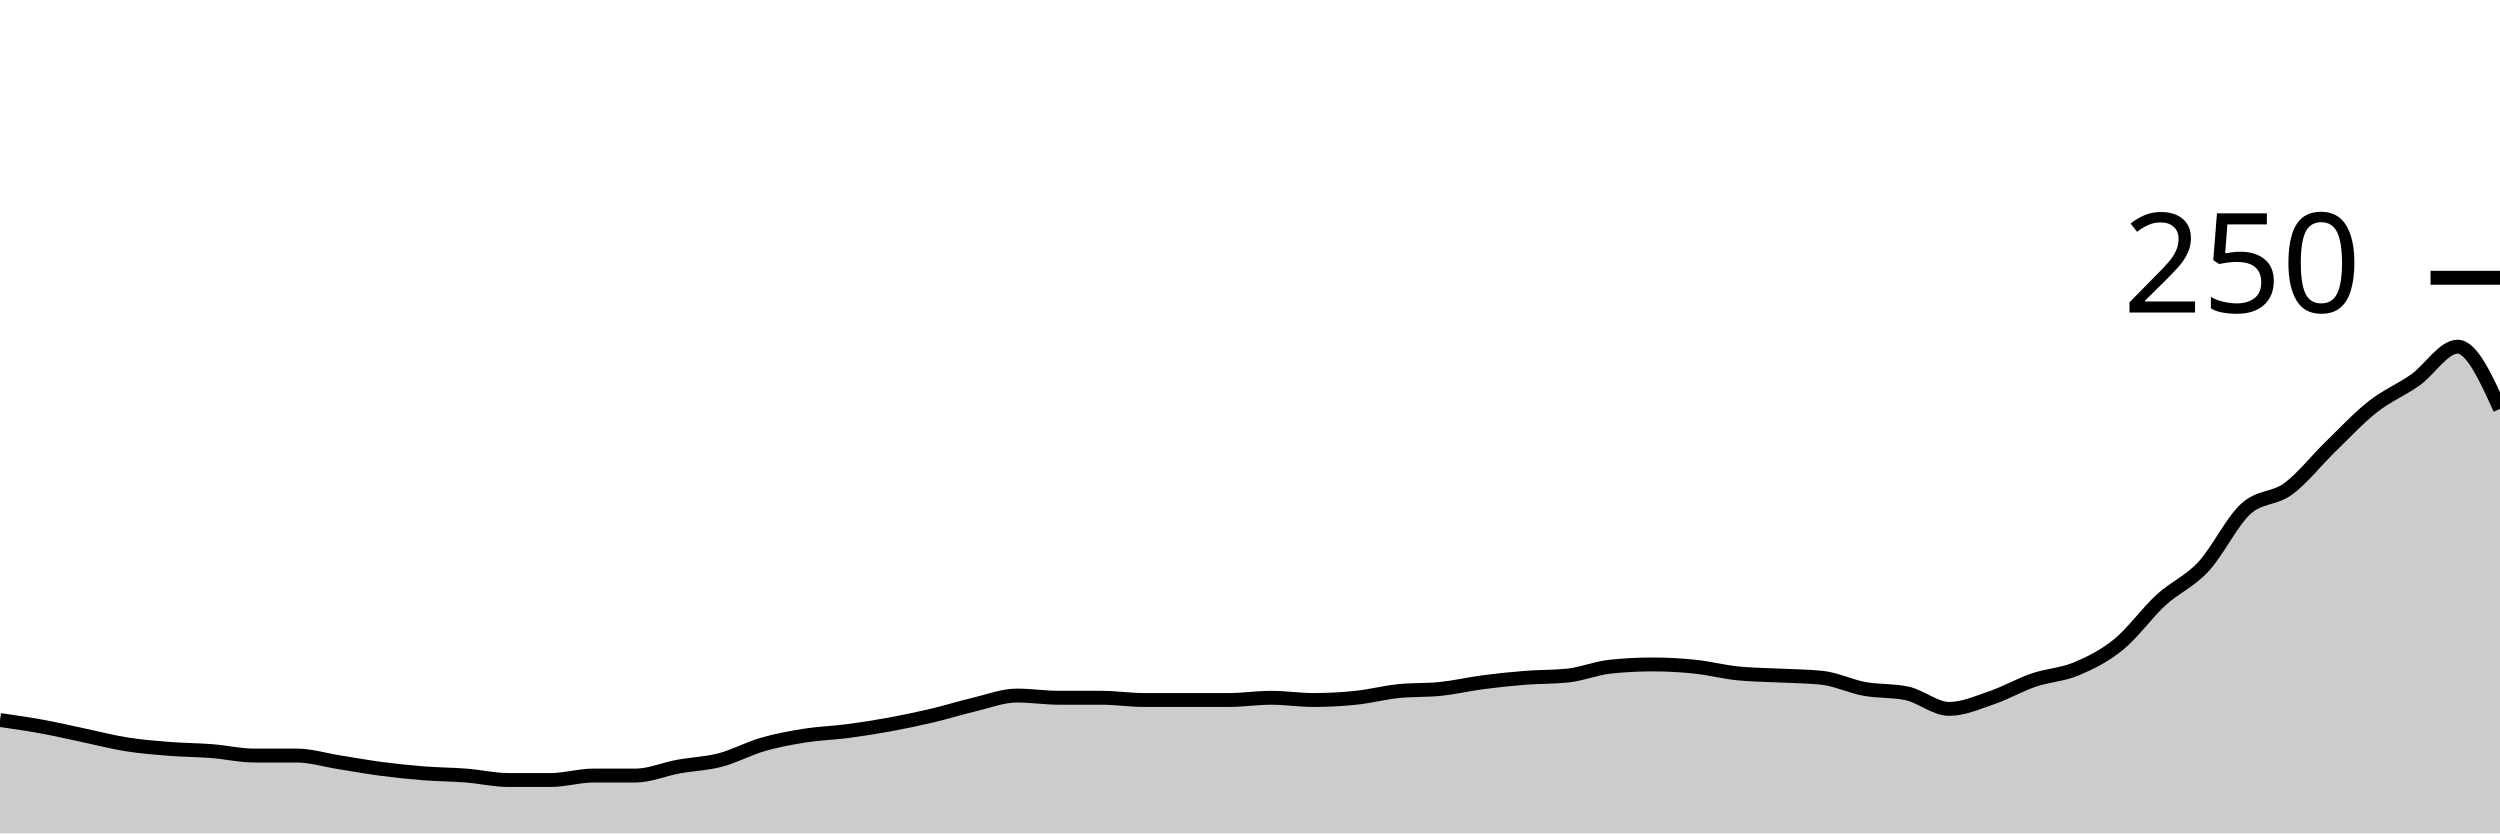
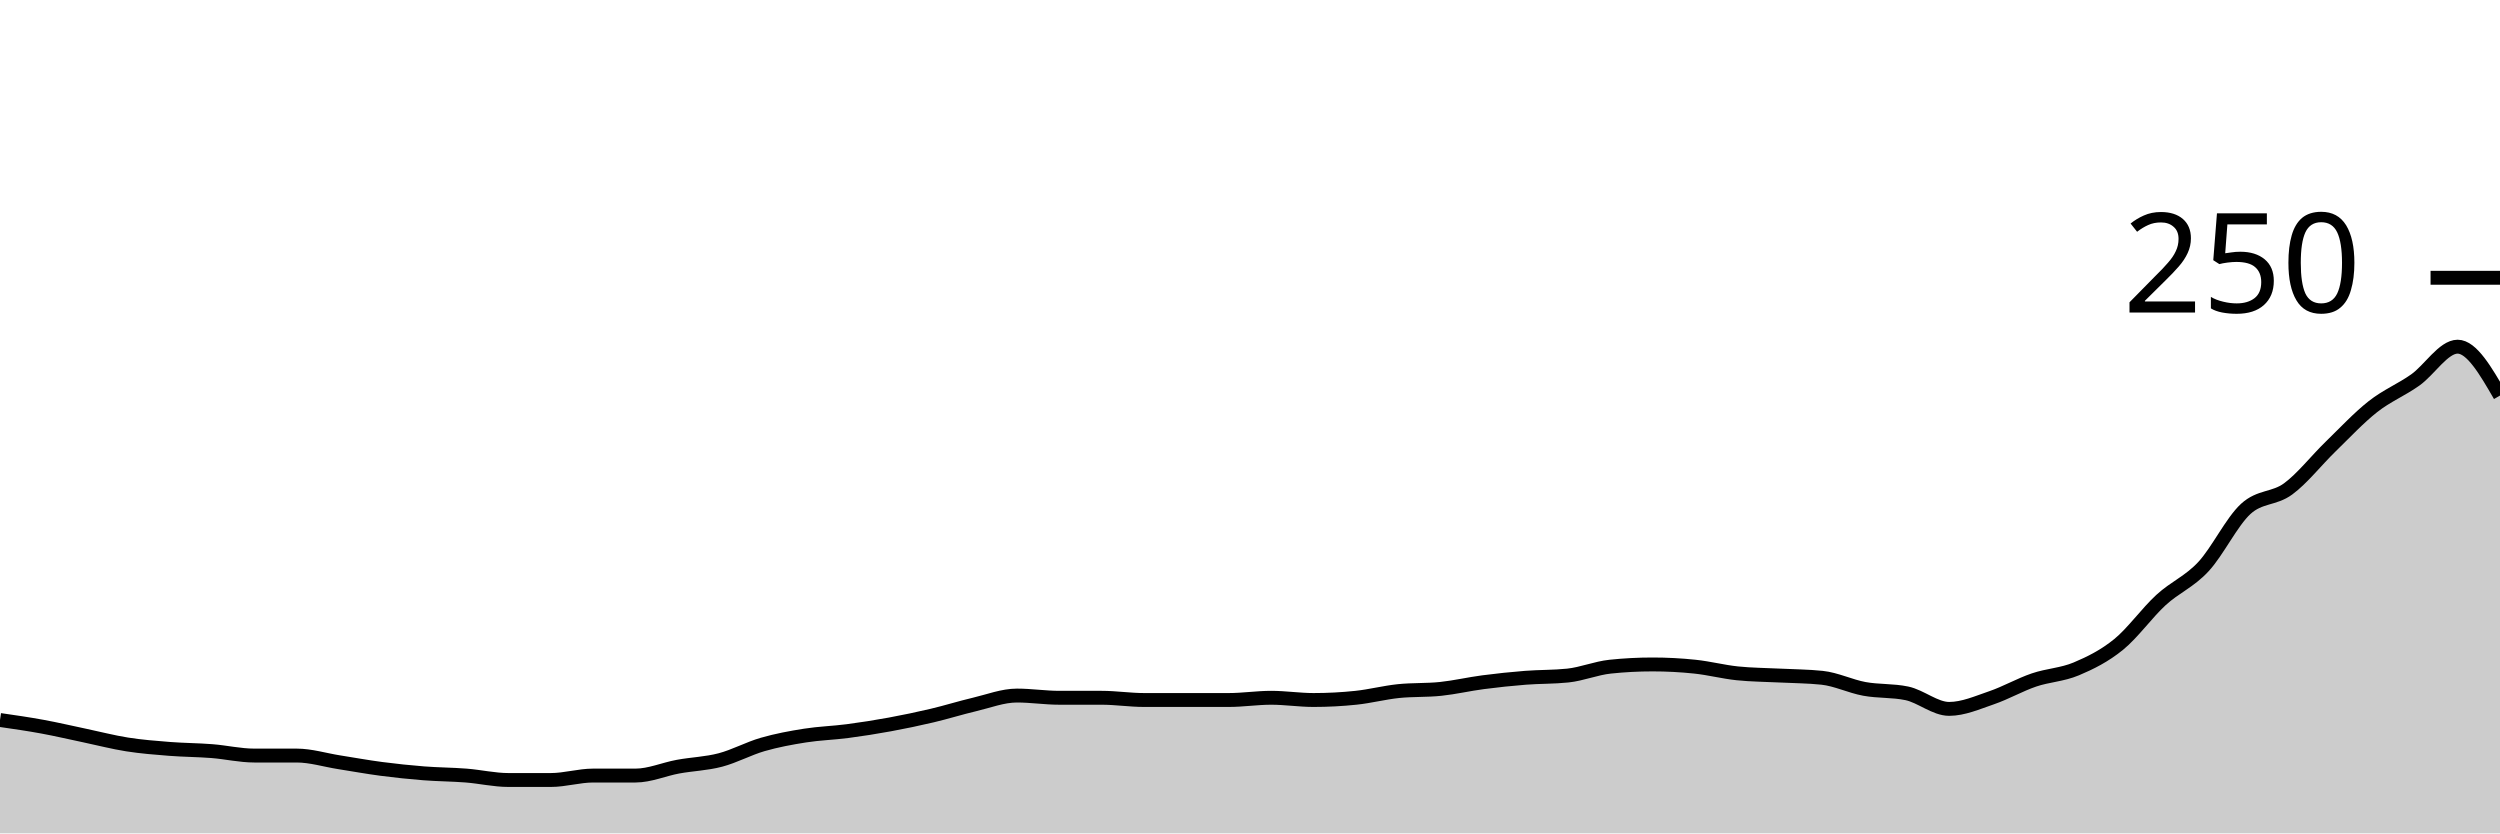
<svg xmlns="http://www.w3.org/2000/svg" viewBox="0 0 180 60">
  <g transform="translate(0,20)">
-     <path class="area" fill="rgba(0, 0, 0, 0.2)" d="M0,31.84C1.017,31.987,2.034,32.133,3.051,32.32C4.068,32.507,5.085,32.747,6.102,32.96C7.119,33.173,8.136,33.44,9.153,33.6C10.169,33.76,11.186,33.84,12.203,33.92C13.22,34,14.237,34,15.254,34.08C16.271,34.16,17.288,34.4,18.305,34.4C19.322,34.4,20.339,34.4,21.356,34.4C22.373,34.4,23.39,34.72,24.407,34.88C25.424,35.04,26.441,35.227,27.458,35.36C28.475,35.493,29.492,35.6,30.508,35.68C31.525,35.76,32.542,35.76,33.559,35.84C34.576,35.92,35.593,36.16,36.61,36.16C37.627,36.16,38.644,36.16,39.661,36.16C40.678,36.16,41.695,35.84,42.712,35.84C43.729,35.84,44.746,35.84,45.763,35.84C46.78,35.84,47.797,35.387,48.814,35.2C49.831,35.013,50.847,34.987,51.864,34.72C52.881,34.453,53.898,33.893,54.915,33.6C55.932,33.307,56.949,33.12,57.966,32.96C58.983,32.8,60,32.773,61.017,32.64C62.034,32.507,63.051,32.347,64.068,32.16C65.085,31.973,66.102,31.76,67.119,31.52C68.136,31.28,69.153,30.96,70.169,30.72C71.186,30.48,72.203,30.08,73.22,30.08C74.237,30.08,75.254,30.24,76.271,30.24C77.288,30.24,78.305,30.24,79.322,30.24C80.339,30.24,81.356,30.4,82.373,30.4C83.39,30.4,84.407,30.4,85.424,30.4C86.441,30.4,87.458,30.4,88.475,30.4C89.492,30.4,90.508,30.24,91.525,30.24C92.542,30.24,93.559,30.4,94.576,30.4C95.593,30.4,96.61,30.347,97.627,30.24C98.644,30.133,99.661,29.867,100.678,29.76C101.695,29.653,102.712,29.707,103.729,29.6C104.746,29.493,105.763,29.253,106.78,29.12C107.797,28.987,108.814,28.88,109.831,28.8C110.847,28.72,111.864,28.747,112.881,28.64C113.898,28.533,114.915,28.107,115.932,28C116.949,27.893,117.966,27.84,118.983,27.84C120,27.84,121.017,27.893,122.034,28C123.051,28.107,124.068,28.373,125.085,28.48C126.102,28.587,127.119,28.587,128.136,28.64C129.153,28.693,130.169,28.693,131.186,28.8C132.203,28.907,133.22,29.413,134.237,29.6C135.254,29.787,136.271,29.707,137.288,29.92C138.305,30.133,139.322,31.04,140.339,31.04C141.356,31.04,142.373,30.587,143.39,30.24C144.407,29.893,145.424,29.307,146.441,28.96C147.458,28.613,148.475,28.587,149.492,28.16C150.508,27.733,151.525,27.227,152.542,26.4C153.559,25.573,154.576,24.133,155.593,23.2C156.61,22.267,157.627,21.893,158.644,20.8C159.661,19.707,160.678,17.573,161.695,16.64C162.712,15.707,163.729,15.947,164.746,15.2C165.763,14.453,166.78,13.147,167.797,12.16C168.814,11.173,169.831,10.08,170.847,9.28C171.864,8.48,172.881,8.08,173.898,7.36C174.915,6.64,175.932,4.96,176.949,4.96C177.966,4.96,178.983,7.2,180,9.44L180,40C178.983,40,177.966,40,176.949,40C175.932,40,174.915,40,173.898,40C172.881,40,171.864,40,170.847,40C169.831,40,168.814,40,167.797,40C166.78,40,165.763,40,164.746,40C163.729,40,162.712,40,161.695,40C160.678,40,159.661,40,158.644,40C157.627,40,156.61,40,155.593,40C154.576,40,153.559,40,152.542,40C151.525,40,150.508,40,149.492,40C148.475,40,147.458,40,146.441,40C145.424,40,144.407,40,143.39,40C142.373,40,141.356,40,140.339,40C139.322,40,138.305,40,137.288,40C136.271,40,135.254,40,134.237,40C133.22,40,132.203,40,131.186,40C130.169,40,129.153,40,128.136,40C127.119,40,126.102,40,125.085,40C124.068,40,123.051,40,122.034,40C121.017,40,120,40,118.983,40C117.966,40,116.949,40,115.932,40C114.915,40,113.898,40,112.881,40C111.864,40,110.847,40,109.831,40C108.814,40,107.797,40,106.78,40C105.763,40,104.746,40,103.729,40C102.712,40,101.695,40,100.678,40C99.661,40,98.644,40,97.627,40C96.61,40,95.593,40,94.576,40C93.559,40,92.542,40,91.525,40C90.508,40,89.492,40,88.475,40C87.458,40,86.441,40,85.424,40C84.407,40,83.39,40,82.373,40C81.356,40,80.339,40,79.322,40C78.305,40,77.288,40,76.271,40C75.254,40,74.237,40,73.22,40C72.203,40,71.186,40,70.169,40C69.153,40,68.136,40,67.119,40C66.102,40,65.085,40,64.068,40C63.051,40,62.034,40,61.017,40C60,40,58.983,40,57.966,40C56.949,40,55.932,40,54.915,40C53.898,40,52.881,40,51.864,40C50.847,40,49.831,40,48.814,40C47.797,40,46.78,40,45.763,40C44.746,40,43.729,40,42.712,40C41.695,40,40.678,40,39.661,40C38.644,40,37.627,40,36.61,40C35.593,40,34.576,40,33.559,40C32.542,40,31.525,40,30.508,40C29.492,40,28.475,40,27.458,40C26.441,40,25.424,40,24.407,40C23.39,40,22.373,40,21.356,40C20.339,40,19.322,40,18.305,40C17.288,40,16.271,40,15.254,40C14.237,40,13.22,40,12.203,40C11.186,40,10.169,40,9.153,40C8.136,40,7.119,40,6.102,40C5.085,40,4.068,40,3.051,40C2.034,40,1.017,40,0,40Z" />
-     <path class="line" stroke="black" fill="none" d="M0,31.84C1.017,31.987,2.034,32.133,3.051,32.32C4.068,32.507,5.085,32.747,6.102,32.96C7.119,33.173,8.136,33.44,9.153,33.6C10.169,33.76,11.186,33.84,12.203,33.92C13.22,34,14.237,34,15.254,34.08C16.271,34.16,17.288,34.4,18.305,34.4C19.322,34.4,20.339,34.4,21.356,34.4C22.373,34.4,23.39,34.72,24.407,34.88C25.424,35.04,26.441,35.227,27.458,35.36C28.475,35.493,29.492,35.6,30.508,35.68C31.525,35.76,32.542,35.76,33.559,35.84C34.576,35.92,35.593,36.16,36.61,36.16C37.627,36.16,38.644,36.16,39.661,36.16C40.678,36.16,41.695,35.84,42.712,35.84C43.729,35.84,44.746,35.84,45.763,35.84C46.78,35.84,47.797,35.387,48.814,35.2C49.831,35.013,50.847,34.987,51.864,34.72C52.881,34.453,53.898,33.893,54.915,33.6C55.932,33.307,56.949,33.12,57.966,32.96C58.983,32.8,60,32.773,61.017,32.64C62.034,32.507,63.051,32.347,64.068,32.16C65.085,31.973,66.102,31.76,67.119,31.52C68.136,31.28,69.153,30.96,70.169,30.72C71.186,30.48,72.203,30.08,73.22,30.08C74.237,30.08,75.254,30.24,76.271,30.24C77.288,30.24,78.305,30.24,79.322,30.24C80.339,30.24,81.356,30.4,82.373,30.4C83.39,30.4,84.407,30.4,85.424,30.4C86.441,30.4,87.458,30.4,88.475,30.4C89.492,30.4,90.508,30.24,91.525,30.24C92.542,30.24,93.559,30.4,94.576,30.4C95.593,30.4,96.61,30.347,97.627,30.24C98.644,30.133,99.661,29.867,100.678,29.76C101.695,29.653,102.712,29.707,103.729,29.6C104.746,29.493,105.763,29.253,106.78,29.12C107.797,28.987,108.814,28.88,109.831,28.8C110.847,28.72,111.864,28.747,112.881,28.64C113.898,28.533,114.915,28.107,115.932,28C116.949,27.893,117.966,27.84,118.983,27.84C120,27.84,121.017,27.893,122.034,28C123.051,28.107,124.068,28.373,125.085,28.48C126.102,28.587,127.119,28.587,128.136,28.64C129.153,28.693,130.169,28.693,131.186,28.8C132.203,28.907,133.22,29.413,134.237,29.6C135.254,29.787,136.271,29.707,137.288,29.92C138.305,30.133,139.322,31.04,140.339,31.04C141.356,31.04,142.373,30.587,143.39,30.24C144.407,29.893,145.424,29.307,146.441,28.96C147.458,28.613,148.475,28.587,149.492,28.16C150.508,27.733,151.525,27.227,152.542,26.4C153.559,25.573,154.576,24.133,155.593,23.2C156.61,22.267,157.627,21.893,158.644,20.8C159.661,19.707,160.678,17.573,161.695,16.64C162.712,15.707,163.729,15.947,164.746,15.2C165.763,14.453,166.78,13.147,167.797,12.16C168.814,11.173,169.831,10.08,170.847,9.28C171.864,8.48,172.881,8.08,173.898,7.36C174.915,6.64,175.932,4.96,176.949,4.96C177.966,4.96,178.983,7.2,180,9.44" />
+     <path class="area" fill="rgba(0, 0, 0, 0.2)" d="M0,31.84C1.017,31.987,2.034,32.133,3.051,32.32C4.068,32.507,5.085,32.747,6.102,32.96C7.119,33.173,8.136,33.44,9.153,33.6C10.169,33.76,11.186,33.84,12.203,33.92C13.22,34,14.237,34,15.254,34.08C16.271,34.16,17.288,34.4,18.305,34.4C19.322,34.4,20.339,34.4,21.356,34.4C22.373,34.4,23.39,34.72,24.407,34.88C25.424,35.04,26.441,35.227,27.458,35.36C28.475,35.493,29.492,35.6,30.508,35.68C31.525,35.76,32.542,35.76,33.559,35.84C34.576,35.92,35.593,36.16,36.61,36.16C37.627,36.16,38.644,36.16,39.661,36.16C40.678,36.16,41.695,35.84,42.712,35.84C43.729,35.84,44.746,35.84,45.763,35.84C46.78,35.84,47.797,35.387,48.814,35.2C49.831,35.013,50.847,34.987,51.864,34.72C52.881,34.453,53.898,33.893,54.915,33.6C55.932,33.307,56.949,33.12,57.966,32.96C58.983,32.8,60,32.773,61.017,32.64C62.034,32.507,63.051,32.347,64.068,32.16C65.085,31.973,66.102,31.76,67.119,31.52C68.136,31.28,69.153,30.96,70.169,30.72C71.186,30.48,72.203,30.08,73.22,30.08C74.237,30.08,75.254,30.24,76.271,30.24C77.288,30.24,78.305,30.24,79.322,30.24C80.339,30.24,81.356,30.4,82.373,30.4C83.39,30.4,84.407,30.4,85.424,30.4C86.441,30.4,87.458,30.4,88.475,30.4C89.492,30.4,90.508,30.24,91.525,30.24C92.542,30.24,93.559,30.4,94.576,30.4C95.593,30.4,96.61,30.347,97.627,30.24C98.644,30.133,99.661,29.867,100.678,29.76C101.695,29.653,102.712,29.707,103.729,29.6C104.746,29.493,105.763,29.253,106.78,29.12C107.797,28.987,108.814,28.88,109.831,28.8C110.847,28.72,111.864,28.747,112.881,28.64C113.898,28.533,114.915,28.107,115.932,28C116.949,27.893,117.966,27.84,118.983,27.84C120,27.84,121.017,27.893,122.034,28C123.051,28.107,124.068,28.373,125.085,28.48C126.102,28.587,127.119,28.587,128.136,28.64C129.153,28.693,130.169,28.693,131.186,28.8C132.203,28.907,133.22,29.413,134.237,29.6C135.254,29.787,136.271,29.707,137.288,29.92C138.305,30.133,139.322,31.04,140.339,31.04C141.356,31.04,142.373,30.587,143.39,30.24C144.407,29.893,145.424,29.307,146.441,28.96C147.458,28.613,148.475,28.587,149.492,28.16C150.508,27.733,151.525,27.227,152.542,26.4C153.559,25.573,154.576,24.133,155.593,23.2C156.61,22.267,157.627,21.893,158.644,20.8C159.661,19.707,160.678,17.573,161.695,16.64C162.712,15.707,163.729,15.947,164.746,15.2C165.763,14.453,166.78,13.147,167.797,12.16C168.814,11.173,169.831,10.08,170.847,9.28C171.864,8.48,172.881,8.08,173.898,7.36C174.915,6.64,175.932,4.96,176.949,4.96C177.966,4.96,178.983,6.72,180,8.48L180,40C178.983,40,177.966,40,176.949,40C175.932,40,174.915,40,173.898,40C172.881,40,171.864,40,170.847,40C169.831,40,168.814,40,167.797,40C166.78,40,165.763,40,164.746,40C163.729,40,162.712,40,161.695,40C160.678,40,159.661,40,158.644,40C157.627,40,156.61,40,155.593,40C154.576,40,153.559,40,152.542,40C151.525,40,150.508,40,149.492,40C148.475,40,147.458,40,146.441,40C145.424,40,144.407,40,143.39,40C142.373,40,141.356,40,140.339,40C139.322,40,138.305,40,137.288,40C136.271,40,135.254,40,134.237,40C133.22,40,132.203,40,131.186,40C130.169,40,129.153,40,128.136,40C127.119,40,126.102,40,125.085,40C124.068,40,123.051,40,122.034,40C121.017,40,120,40,118.983,40C117.966,40,116.949,40,115.932,40C114.915,40,113.898,40,112.881,40C111.864,40,110.847,40,109.831,40C108.814,40,107.797,40,106.78,40C105.763,40,104.746,40,103.729,40C102.712,40,101.695,40,100.678,40C99.661,40,98.644,40,97.627,40C96.61,40,95.593,40,94.576,40C93.559,40,92.542,40,91.525,40C90.508,40,89.492,40,88.475,40C87.458,40,86.441,40,85.424,40C84.407,40,83.39,40,82.373,40C81.356,40,80.339,40,79.322,40C78.305,40,77.288,40,76.271,40C75.254,40,74.237,40,73.22,40C72.203,40,71.186,40,70.169,40C69.153,40,68.136,40,67.119,40C66.102,40,65.085,40,64.068,40C63.051,40,62.034,40,61.017,40C60,40,58.983,40,57.966,40C56.949,40,55.932,40,54.915,40C53.898,40,52.881,40,51.864,40C50.847,40,49.831,40,48.814,40C47.797,40,46.78,40,45.763,40C44.746,40,43.729,40,42.712,40C41.695,40,40.678,40,39.661,40C38.644,40,37.627,40,36.61,40C35.593,40,34.576,40,33.559,40C32.542,40,31.525,40,30.508,40C29.492,40,28.475,40,27.458,40C26.441,40,25.424,40,24.407,40C23.39,40,22.373,40,21.356,40C20.339,40,19.322,40,18.305,40C17.288,40,16.271,40,15.254,40C14.237,40,13.22,40,12.203,40C11.186,40,10.169,40,9.153,40C8.136,40,7.119,40,6.102,40C5.085,40,4.068,40,3.051,40C2.034,40,1.017,40,0,40Z" />
+     <path class="line" stroke="black" fill="none" d="M0,31.84C1.017,31.987,2.034,32.133,3.051,32.32C4.068,32.507,5.085,32.747,6.102,32.96C7.119,33.173,8.136,33.44,9.153,33.6C10.169,33.76,11.186,33.84,12.203,33.92C13.22,34,14.237,34,15.254,34.08C16.271,34.16,17.288,34.4,18.305,34.4C19.322,34.4,20.339,34.4,21.356,34.4C22.373,34.4,23.39,34.72,24.407,34.88C25.424,35.04,26.441,35.227,27.458,35.36C28.475,35.493,29.492,35.6,30.508,35.68C31.525,35.76,32.542,35.76,33.559,35.84C34.576,35.92,35.593,36.16,36.61,36.16C37.627,36.16,38.644,36.16,39.661,36.16C40.678,36.16,41.695,35.84,42.712,35.84C43.729,35.84,44.746,35.84,45.763,35.84C46.78,35.84,47.797,35.387,48.814,35.2C49.831,35.013,50.847,34.987,51.864,34.72C52.881,34.453,53.898,33.893,54.915,33.6C55.932,33.307,56.949,33.12,57.966,32.96C58.983,32.8,60,32.773,61.017,32.64C62.034,32.507,63.051,32.347,64.068,32.16C65.085,31.973,66.102,31.76,67.119,31.52C68.136,31.28,69.153,30.96,70.169,30.72C71.186,30.48,72.203,30.08,73.22,30.08C74.237,30.08,75.254,30.24,76.271,30.24C77.288,30.24,78.305,30.24,79.322,30.24C80.339,30.24,81.356,30.4,82.373,30.4C83.39,30.4,84.407,30.4,85.424,30.4C86.441,30.4,87.458,30.4,88.475,30.4C89.492,30.4,90.508,30.24,91.525,30.24C92.542,30.24,93.559,30.4,94.576,30.4C95.593,30.4,96.61,30.347,97.627,30.24C98.644,30.133,99.661,29.867,100.678,29.76C101.695,29.653,102.712,29.707,103.729,29.6C104.746,29.493,105.763,29.253,106.78,29.12C107.797,28.987,108.814,28.88,109.831,28.8C110.847,28.72,111.864,28.747,112.881,28.64C113.898,28.533,114.915,28.107,115.932,28C116.949,27.893,117.966,27.84,118.983,27.84C120,27.84,121.017,27.893,122.034,28C123.051,28.107,124.068,28.373,125.085,28.48C126.102,28.587,127.119,28.587,128.136,28.64C129.153,28.693,130.169,28.693,131.186,28.8C132.203,28.907,133.22,29.413,134.237,29.6C135.254,29.787,136.271,29.707,137.288,29.92C138.305,30.133,139.322,31.04,140.339,31.04C141.356,31.04,142.373,30.587,143.39,30.24C144.407,29.893,145.424,29.307,146.441,28.96C147.458,28.613,148.475,28.587,149.492,28.16C150.508,27.733,151.525,27.227,152.542,26.4C153.559,25.573,154.576,24.133,155.593,23.2C156.61,22.267,157.627,21.893,158.644,20.8C159.661,19.707,160.678,17.573,161.695,16.64C162.712,15.707,163.729,15.947,164.746,15.2C165.763,14.453,166.78,13.147,167.797,12.16C168.814,11.173,169.831,10.08,170.847,9.28C171.864,8.48,172.881,8.08,173.898,7.36C174.915,6.64,175.932,4.96,176.949,4.96C177.966,4.96,178.983,6.72,180,8.48" />
    <path class="axis-ceiling" stroke-width="1" stroke="black" fill="none" d="M175,0L180,0" />
    <text class="axis-ceiling-label" font-family="sans-serif" text-anchor="end" font-size="10px" x="170" y="2.5">250</text>
  </g>
</svg>
